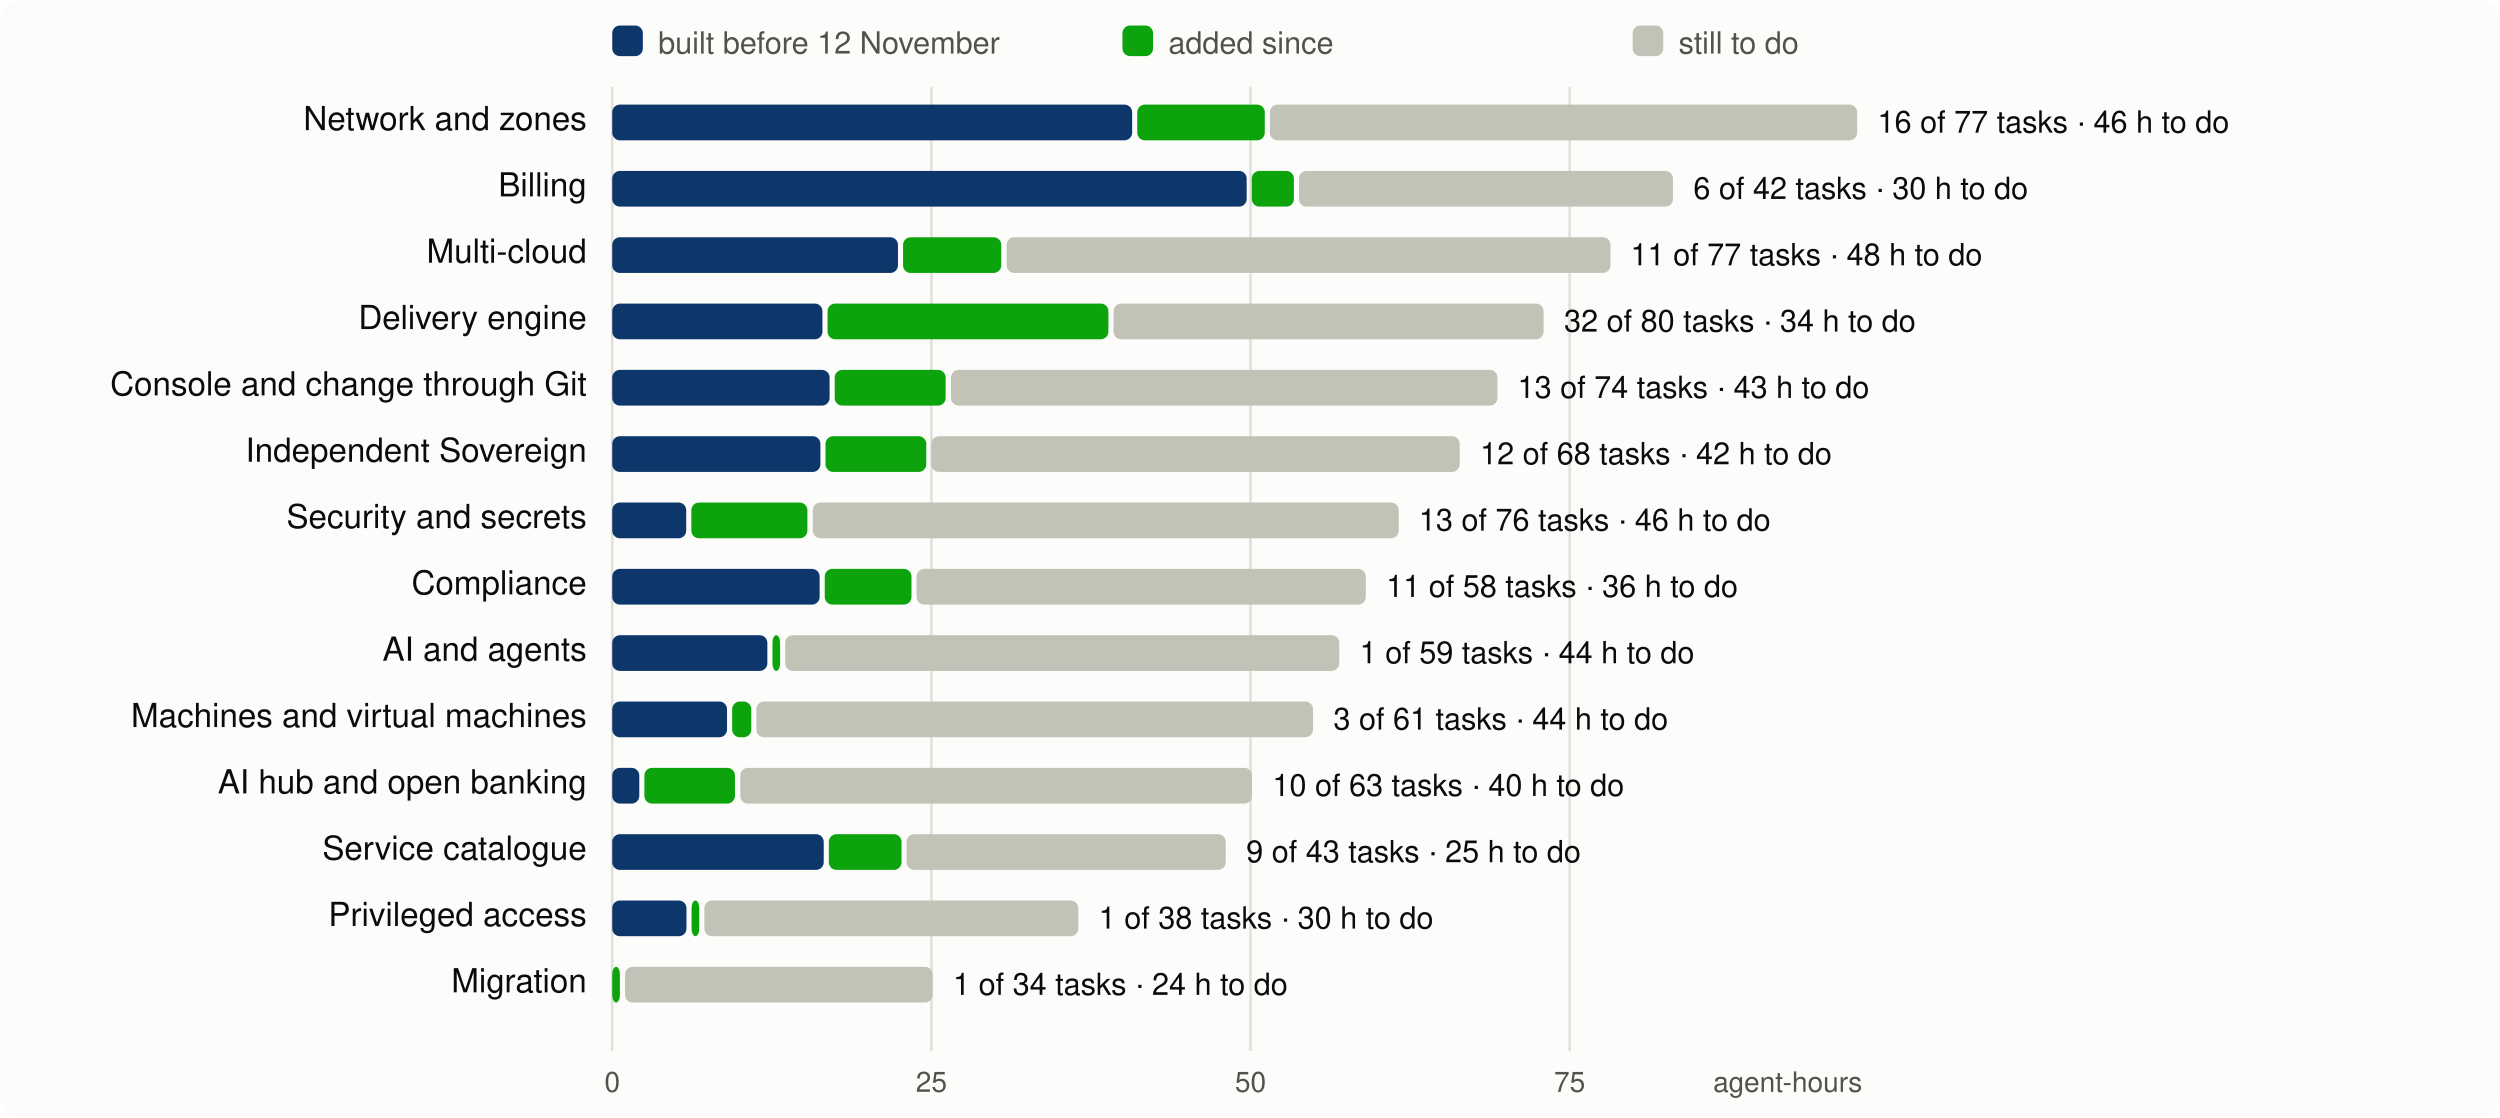
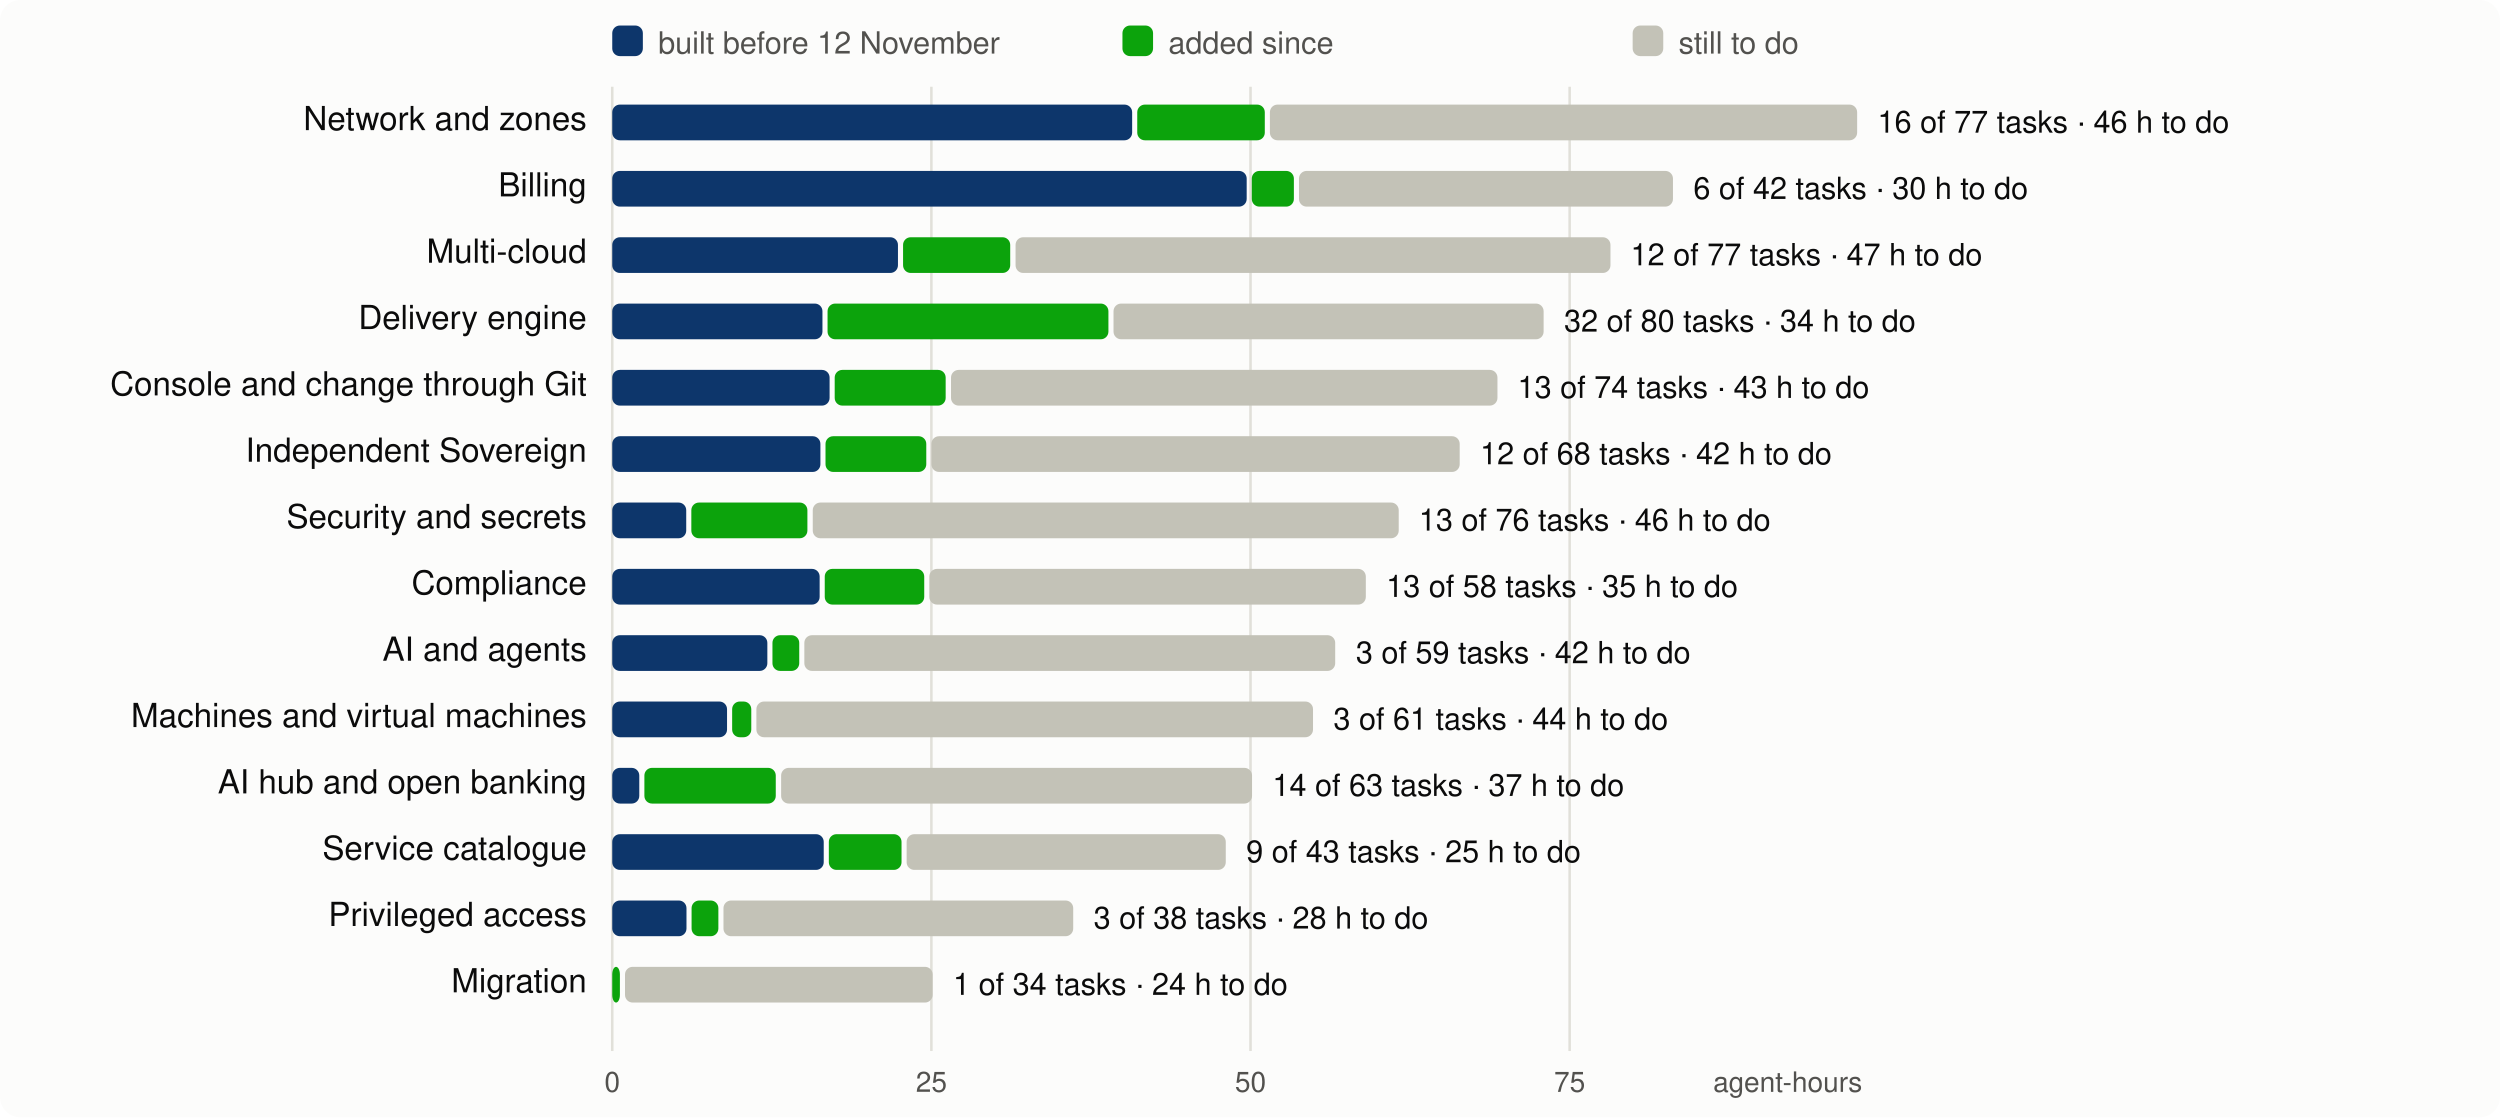
<svg xmlns="http://www.w3.org/2000/svg" viewBox="0 0 980 438" width="980" height="438" font-family="system-ui,-apple-system,Segoe UI,Helvetica,Arial,sans-serif" font-size="13">
  <rect width="980" height="438" rx="8" fill="#fcfcfb" />
  <line x1="240.0" x2="240.0" y1="34" y2="412" stroke="#e1e0d9" />
  <text x="240.0" y="428" text-anchor="middle" fill="#52514e" font-size="11">0</text>
  <line x1="365.1" x2="365.1" y1="34" y2="412" stroke="#e1e0d9" />
  <text x="365.1" y="428" text-anchor="middle" fill="#52514e" font-size="11">25</text>
  <line x1="490.2" x2="490.2" y1="34" y2="412" stroke="#e1e0d9" />
  <text x="490.2" y="428" text-anchor="middle" fill="#52514e" font-size="11">50</text>
  <line x1="615.3" x2="615.3" y1="34" y2="412" stroke="#e1e0d9" />
  <text x="615.3" y="428" text-anchor="middle" fill="#52514e" font-size="11">75</text>
  <text x="730" y="428" text-anchor="end" fill="#52514e" font-size="11">agent-hours</text>
  <rect x="240" y="10" width="12" height="12" rx="3" fill="#0d366b" />
  <text x="258" y="21" fill="#52514e" font-size="12">built before 12 November</text>
  <rect x="440" y="10" width="12" height="12" rx="3" fill="#0ca30c" />
  <text x="458" y="21" fill="#52514e" font-size="12">added since</text>
  <rect x="640" y="10" width="12" height="12" rx="3" fill="#c3c2b7" />
  <text x="658" y="21" fill="#52514e" font-size="12">still to do</text>
  <text x="230" y="51" text-anchor="end" fill="#0b0b0b">Network and zones</text>
  <rect x="240.0" y="41" width="203.8" height="14" rx="3" fill="#0d366b" />
  <rect x="445.8" y="41" width="50.0" height="14" rx="3" fill="#0ca30c" />
  <rect x="497.8" y="41" width="230.2" height="14" rx="3" fill="#c3c2b7" />
  <text x="736.0" y="52" fill="#0b0b0b" font-size="12">16 of 77 tasks · 46 h to do</text>
  <text x="230" y="77" text-anchor="end" fill="#0b0b0b">Billing</text>
  <rect x="240.0" y="67" width="248.7" height="14" rx="3" fill="#0d366b" />
  <rect x="490.7" y="67" width="16.5" height="14" rx="3" fill="#0ca30c" />
  <rect x="509.2" y="67" width="146.6" height="14" rx="3" fill="#c3c2b7" />
  <text x="663.8" y="78" fill="#0b0b0b" font-size="12">6 of 42 tasks · 30 h to do</text>
  <text x="230" y="103" text-anchor="end" fill="#0b0b0b">Multi-cloud</text>
  <rect x="240.0" y="93" width="112.0" height="14" rx="3" fill="#0d366b" />
-   <rect x="354.0" y="93" width="38.5" height="14" rx="3" fill="#0ca30c" />
-   <rect x="394.6" y="93" width="236.7" height="14" rx="3" fill="#c3c2b7" />
-   <text x="639.2" y="104" fill="#0b0b0b" font-size="12">11 of 77 tasks · 48 h to do</text>
+   <rect x="354.0" y="93" width="42.0" height="14" rx="3" fill="#0ca30c" />
+   <rect x="398.1" y="93" width="233.2" height="14" rx="3" fill="#c3c2b7" />
+   <text x="639.2" y="104" fill="#0b0b0b" font-size="12">12 of 77 tasks · 47 h to do</text>
  <text x="230" y="129" text-anchor="end" fill="#0b0b0b">Delivery engine</text>
  <rect x="240.0" y="119" width="82.4" height="14" rx="3" fill="#0d366b" />
  <rect x="324.4" y="119" width="110.1" height="14" rx="3" fill="#0ca30c" />
  <rect x="436.5" y="119" width="168.6" height="14" rx="3" fill="#c3c2b7" />
  <text x="613.1" y="130" fill="#0b0b0b" font-size="12">32 of 80 tasks · 34 h to do</text>
  <text x="230" y="155" text-anchor="end" fill="#0b0b0b">Console and change through Git</text>
  <rect x="240.0" y="145" width="85.2" height="14" rx="3" fill="#0d366b" />
  <rect x="327.2" y="145" width="43.5" height="14" rx="3" fill="#0ca30c" />
  <rect x="372.8" y="145" width="214.2" height="14" rx="3" fill="#c3c2b7" />
  <text x="594.9" y="156" fill="#0b0b0b" font-size="12">13 of 74 tasks · 43 h to do</text>
  <text x="230" y="181" text-anchor="end" fill="#0b0b0b">Independent Sovereign</text>
  <rect x="240.0" y="171" width="81.6" height="14" rx="3" fill="#0d366b" />
  <rect x="323.6" y="171" width="39.5" height="14" rx="3" fill="#0ca30c" />
  <rect x="365.1" y="171" width="207.1" height="14" rx="3" fill="#c3c2b7" />
  <text x="580.2" y="182" fill="#0b0b0b" font-size="12">12 of 68 tasks · 42 h to do</text>
  <text x="230" y="207" text-anchor="end" fill="#0b0b0b">Security and secrets</text>
  <rect x="240.0" y="197" width="29.0" height="14" rx="3" fill="#0d366b" />
  <rect x="271.0" y="197" width="45.5" height="14" rx="3" fill="#0ca30c" />
  <rect x="318.6" y="197" width="229.7" height="14" rx="3" fill="#c3c2b7" />
  <text x="556.2" y="208" fill="#0b0b0b" font-size="12">13 of 76 tasks · 46 h to do</text>
  <text x="230" y="233" text-anchor="end" fill="#0b0b0b">Compliance</text>
  <rect x="240.0" y="223" width="81.3" height="14" rx="3" fill="#0d366b" />
-   <rect x="323.3" y="223" width="34.0" height="14" rx="3" fill="#0ca30c" />
-   <rect x="359.3" y="223" width="176.1" height="14" rx="3" fill="#c3c2b7" />
-   <text x="543.4" y="234" fill="#0b0b0b" font-size="12">11 of 58 tasks · 36 h to do</text>
+   <rect x="323.3" y="223" width="39.0" height="14" rx="3" fill="#0ca30c" />
+   <rect x="364.3" y="223" width="171.1" height="14" rx="3" fill="#c3c2b7" />
+   <text x="543.4" y="234" fill="#0b0b0b" font-size="12">13 of 58 tasks · 35 h to do</text>
  <text x="230" y="259" text-anchor="end" fill="#0b0b0b">AI and agents</text>
  <rect x="240.0" y="249" width="60.8" height="14" rx="3" fill="#0d366b" />
-   <rect x="302.8" y="249" width="3.0" height="14" rx="3" fill="#0ca30c" />
-   <rect x="307.8" y="249" width="217.2" height="14" rx="3" fill="#c3c2b7" />
-   <text x="533.0" y="260" fill="#0b0b0b" font-size="12">1 of 59 tasks · 44 h to do</text>
+   <rect x="302.8" y="249" width="10.5" height="14" rx="3" fill="#0ca30c" />
+   <rect x="315.3" y="249" width="208.1" height="14" rx="3" fill="#c3c2b7" />
+   <text x="531.5" y="260" fill="#0b0b0b" font-size="12">3 of 59 tasks · 42 h to do</text>
  <text x="230" y="285" text-anchor="end" fill="#0b0b0b">Machines and virtual machines</text>
  <rect x="240.0" y="275" width="45.0" height="14" rx="3" fill="#0d366b" />
  <rect x="287.0" y="275" width="7.5" height="14" rx="3" fill="#0ca30c" />
  <rect x="296.5" y="275" width="218.2" height="14" rx="3" fill="#c3c2b7" />
  <text x="522.7" y="286" fill="#0b0b0b" font-size="12">3 of 61 tasks · 44 h to do</text>
  <text x="230" y="311" text-anchor="end" fill="#0b0b0b">AI hub and open banking</text>
  <rect x="240.0" y="301" width="10.6" height="14" rx="3" fill="#0d366b" />
-   <rect x="252.6" y="301" width="35.5" height="14" rx="3" fill="#0ca30c" />
-   <rect x="290.2" y="301" width="200.6" height="14" rx="3" fill="#c3c2b7" />
-   <text x="498.8" y="312" fill="#0b0b0b" font-size="12">10 of 63 tasks · 40 h to do</text>
+   <rect x="252.6" y="301" width="51.5" height="14" rx="3" fill="#0ca30c" />
+   <rect x="306.2" y="301" width="184.6" height="14" rx="3" fill="#c3c2b7" />
+   <text x="498.8" y="312" fill="#0b0b0b" font-size="12">14 of 63 tasks · 37 h to do</text>
  <text x="230" y="337" text-anchor="end" fill="#0b0b0b">Service catalogue</text>
  <rect x="240.0" y="327" width="82.9" height="14" rx="3" fill="#0d366b" />
  <rect x="324.9" y="327" width="28.5" height="14" rx="3" fill="#0ca30c" />
  <rect x="355.4" y="327" width="125.1" height="14" rx="3" fill="#c3c2b7" />
  <text x="488.5" y="338" fill="#0b0b0b" font-size="12">9 of 43 tasks · 25 h to do</text>
  <text x="230" y="363" text-anchor="end" fill="#0b0b0b">Privileged access</text>
  <rect x="240.0" y="353" width="29.1" height="14" rx="3" fill="#0d366b" />
-   <rect x="271.1" y="353" width="3.0" height="14" rx="3" fill="#0ca30c" />
-   <rect x="276.1" y="353" width="146.6" height="14" rx="3" fill="#c3c2b7" />
-   <text x="430.7" y="364" fill="#0b0b0b" font-size="12">1 of 38 tasks · 30 h to do</text>
+   <rect x="271.1" y="353" width="10.5" height="14" rx="3" fill="#0ca30c" />
+   <rect x="283.6" y="353" width="137.1" height="14" rx="3" fill="#c3c2b7" />
+   <text x="428.7" y="364" fill="#0b0b0b" font-size="12">3 of 38 tasks · 28 h to do</text>
  <text x="230" y="389" text-anchor="end" fill="#0b0b0b">Migration</text>
  <rect x="240.0" y="379" width="3.0" height="14" rx="3" fill="#0ca30c" />
  <rect x="245.0" y="379" width="120.6" height="14" rx="3" fill="#c3c2b7" />
  <text x="373.6" y="390" fill="#0b0b0b" font-size="12">1 of 34 tasks · 24 h to do</text>
</svg>
